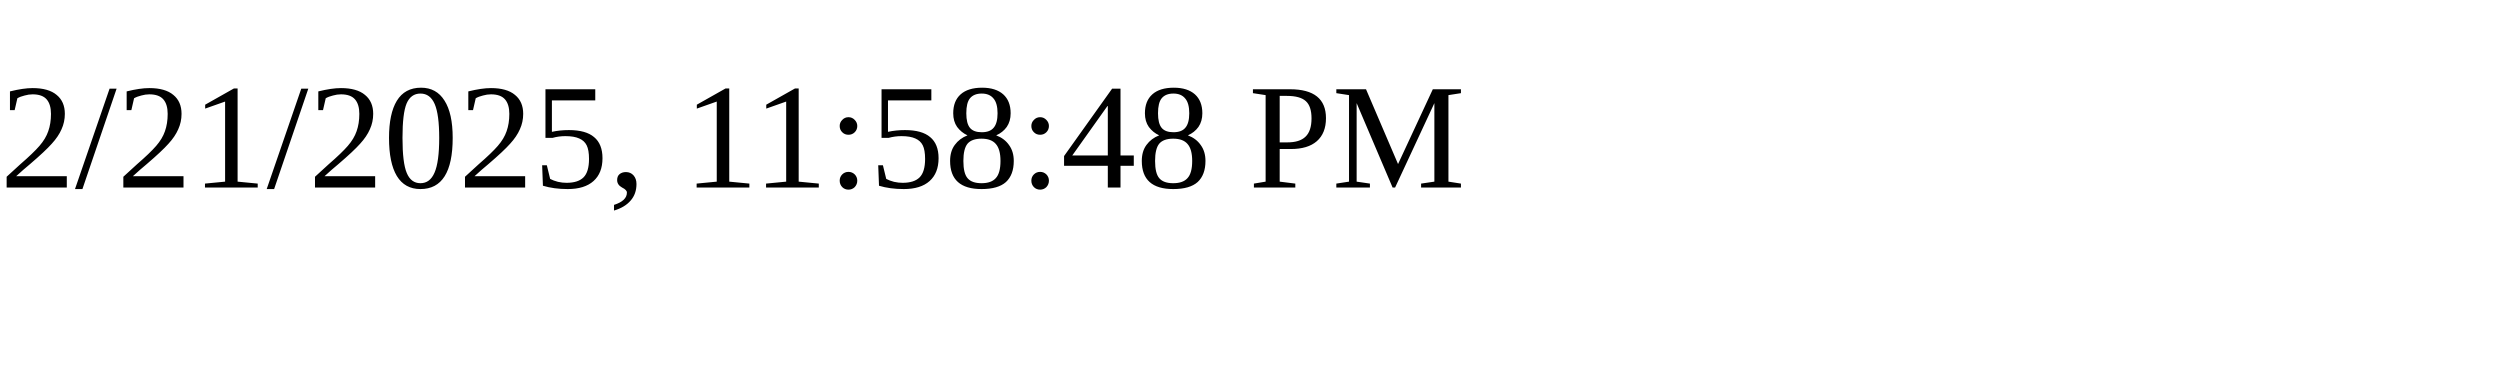
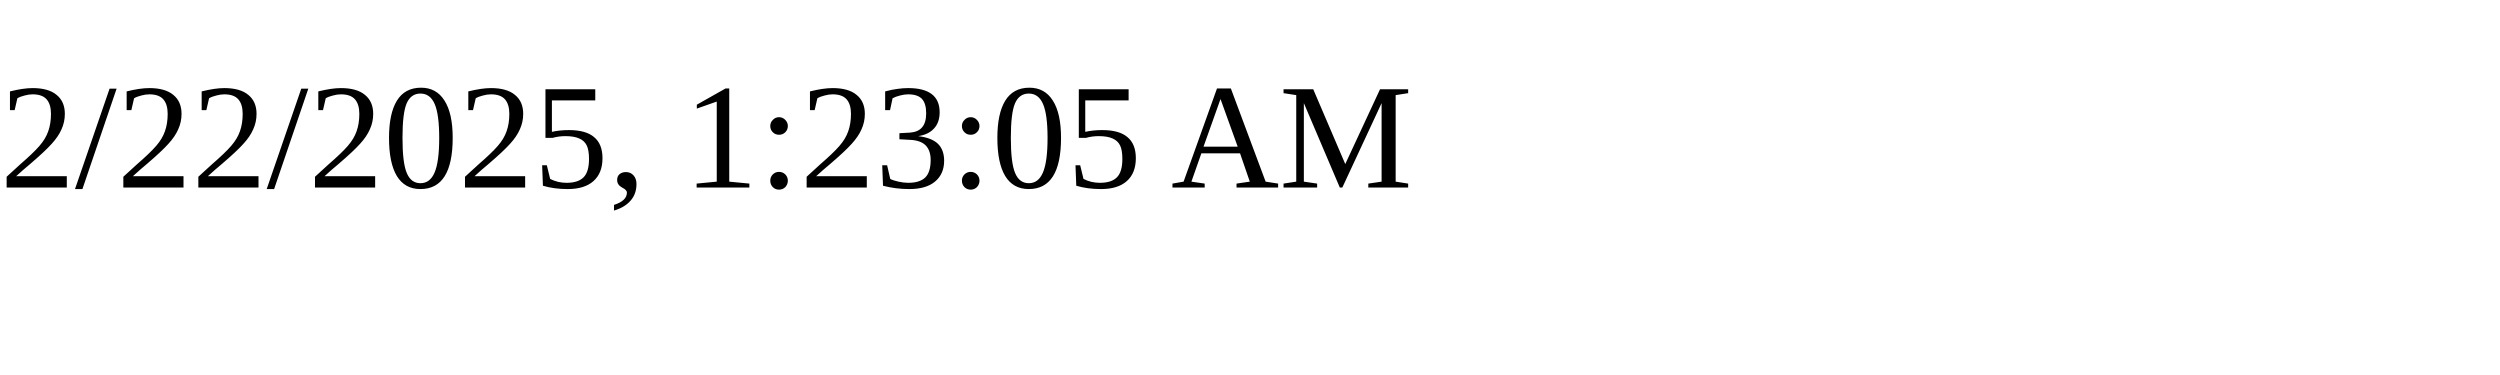
<svg xmlns="http://www.w3.org/2000/svg" height="30" width="200">
-   <text x="0" y="15">2/21/2025, 11:58:48 PM</text>
+   <text x="0" y="15">2/22/2025, 1:23:05 AM</text>
</svg>
